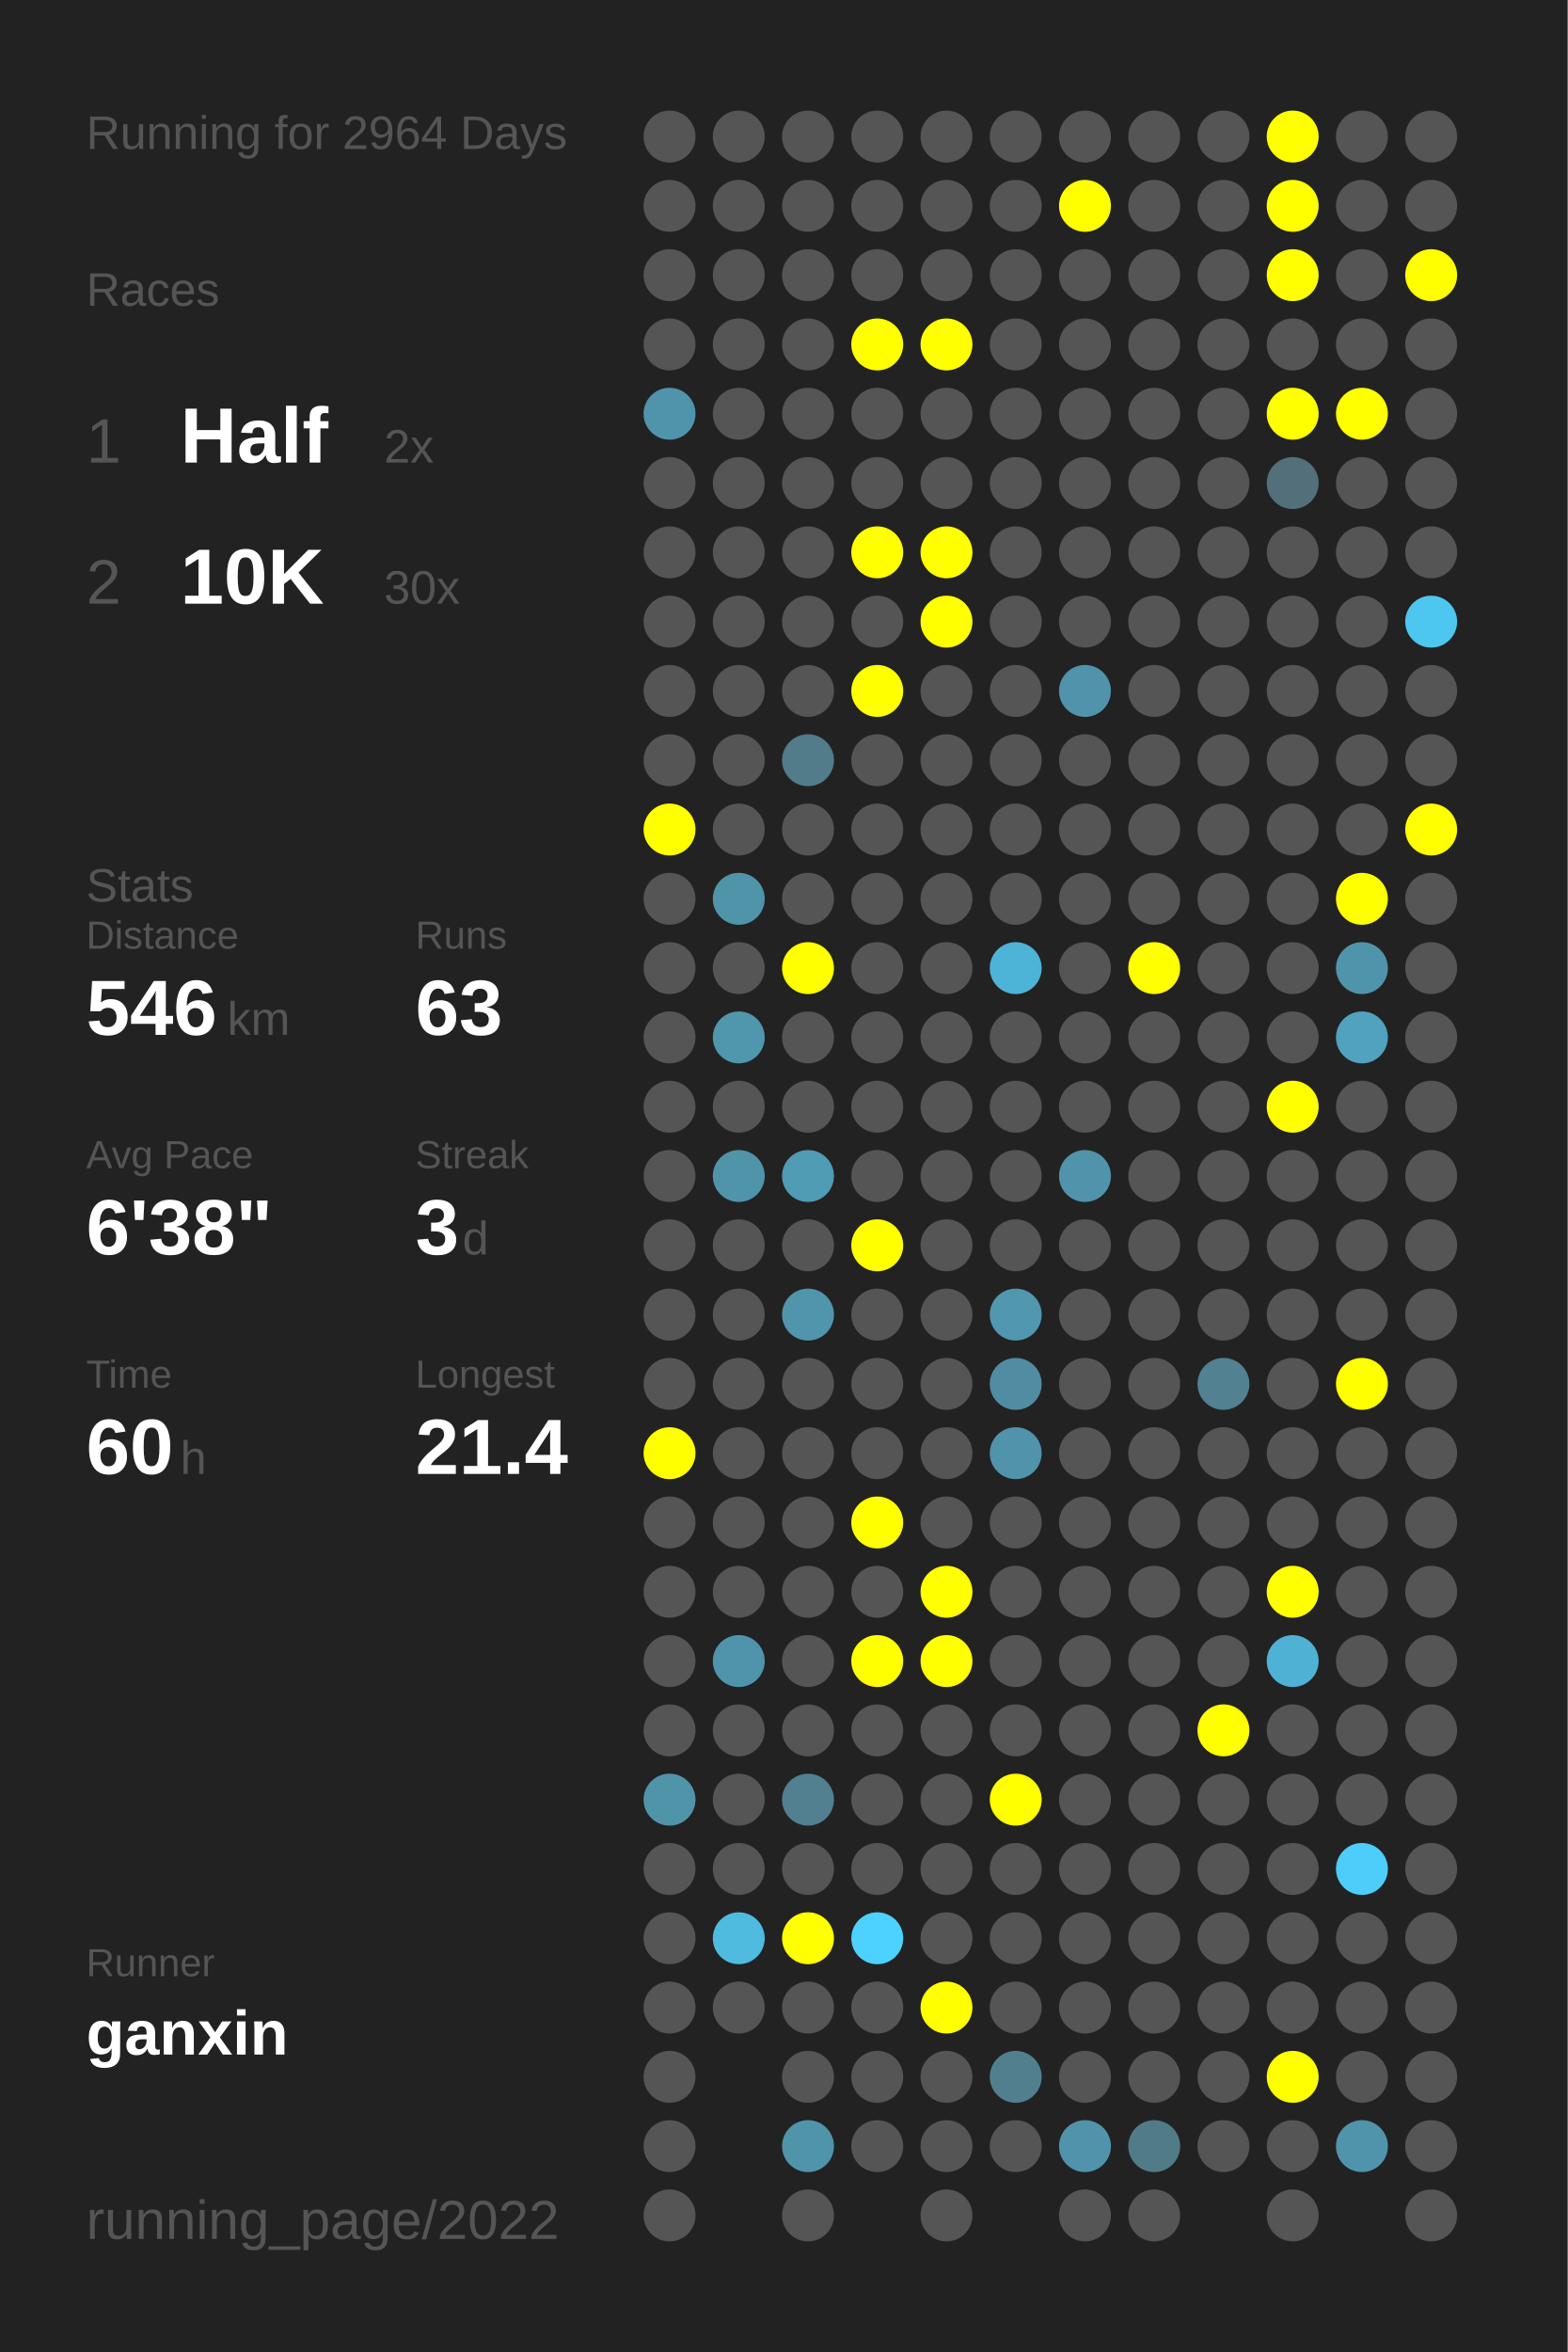
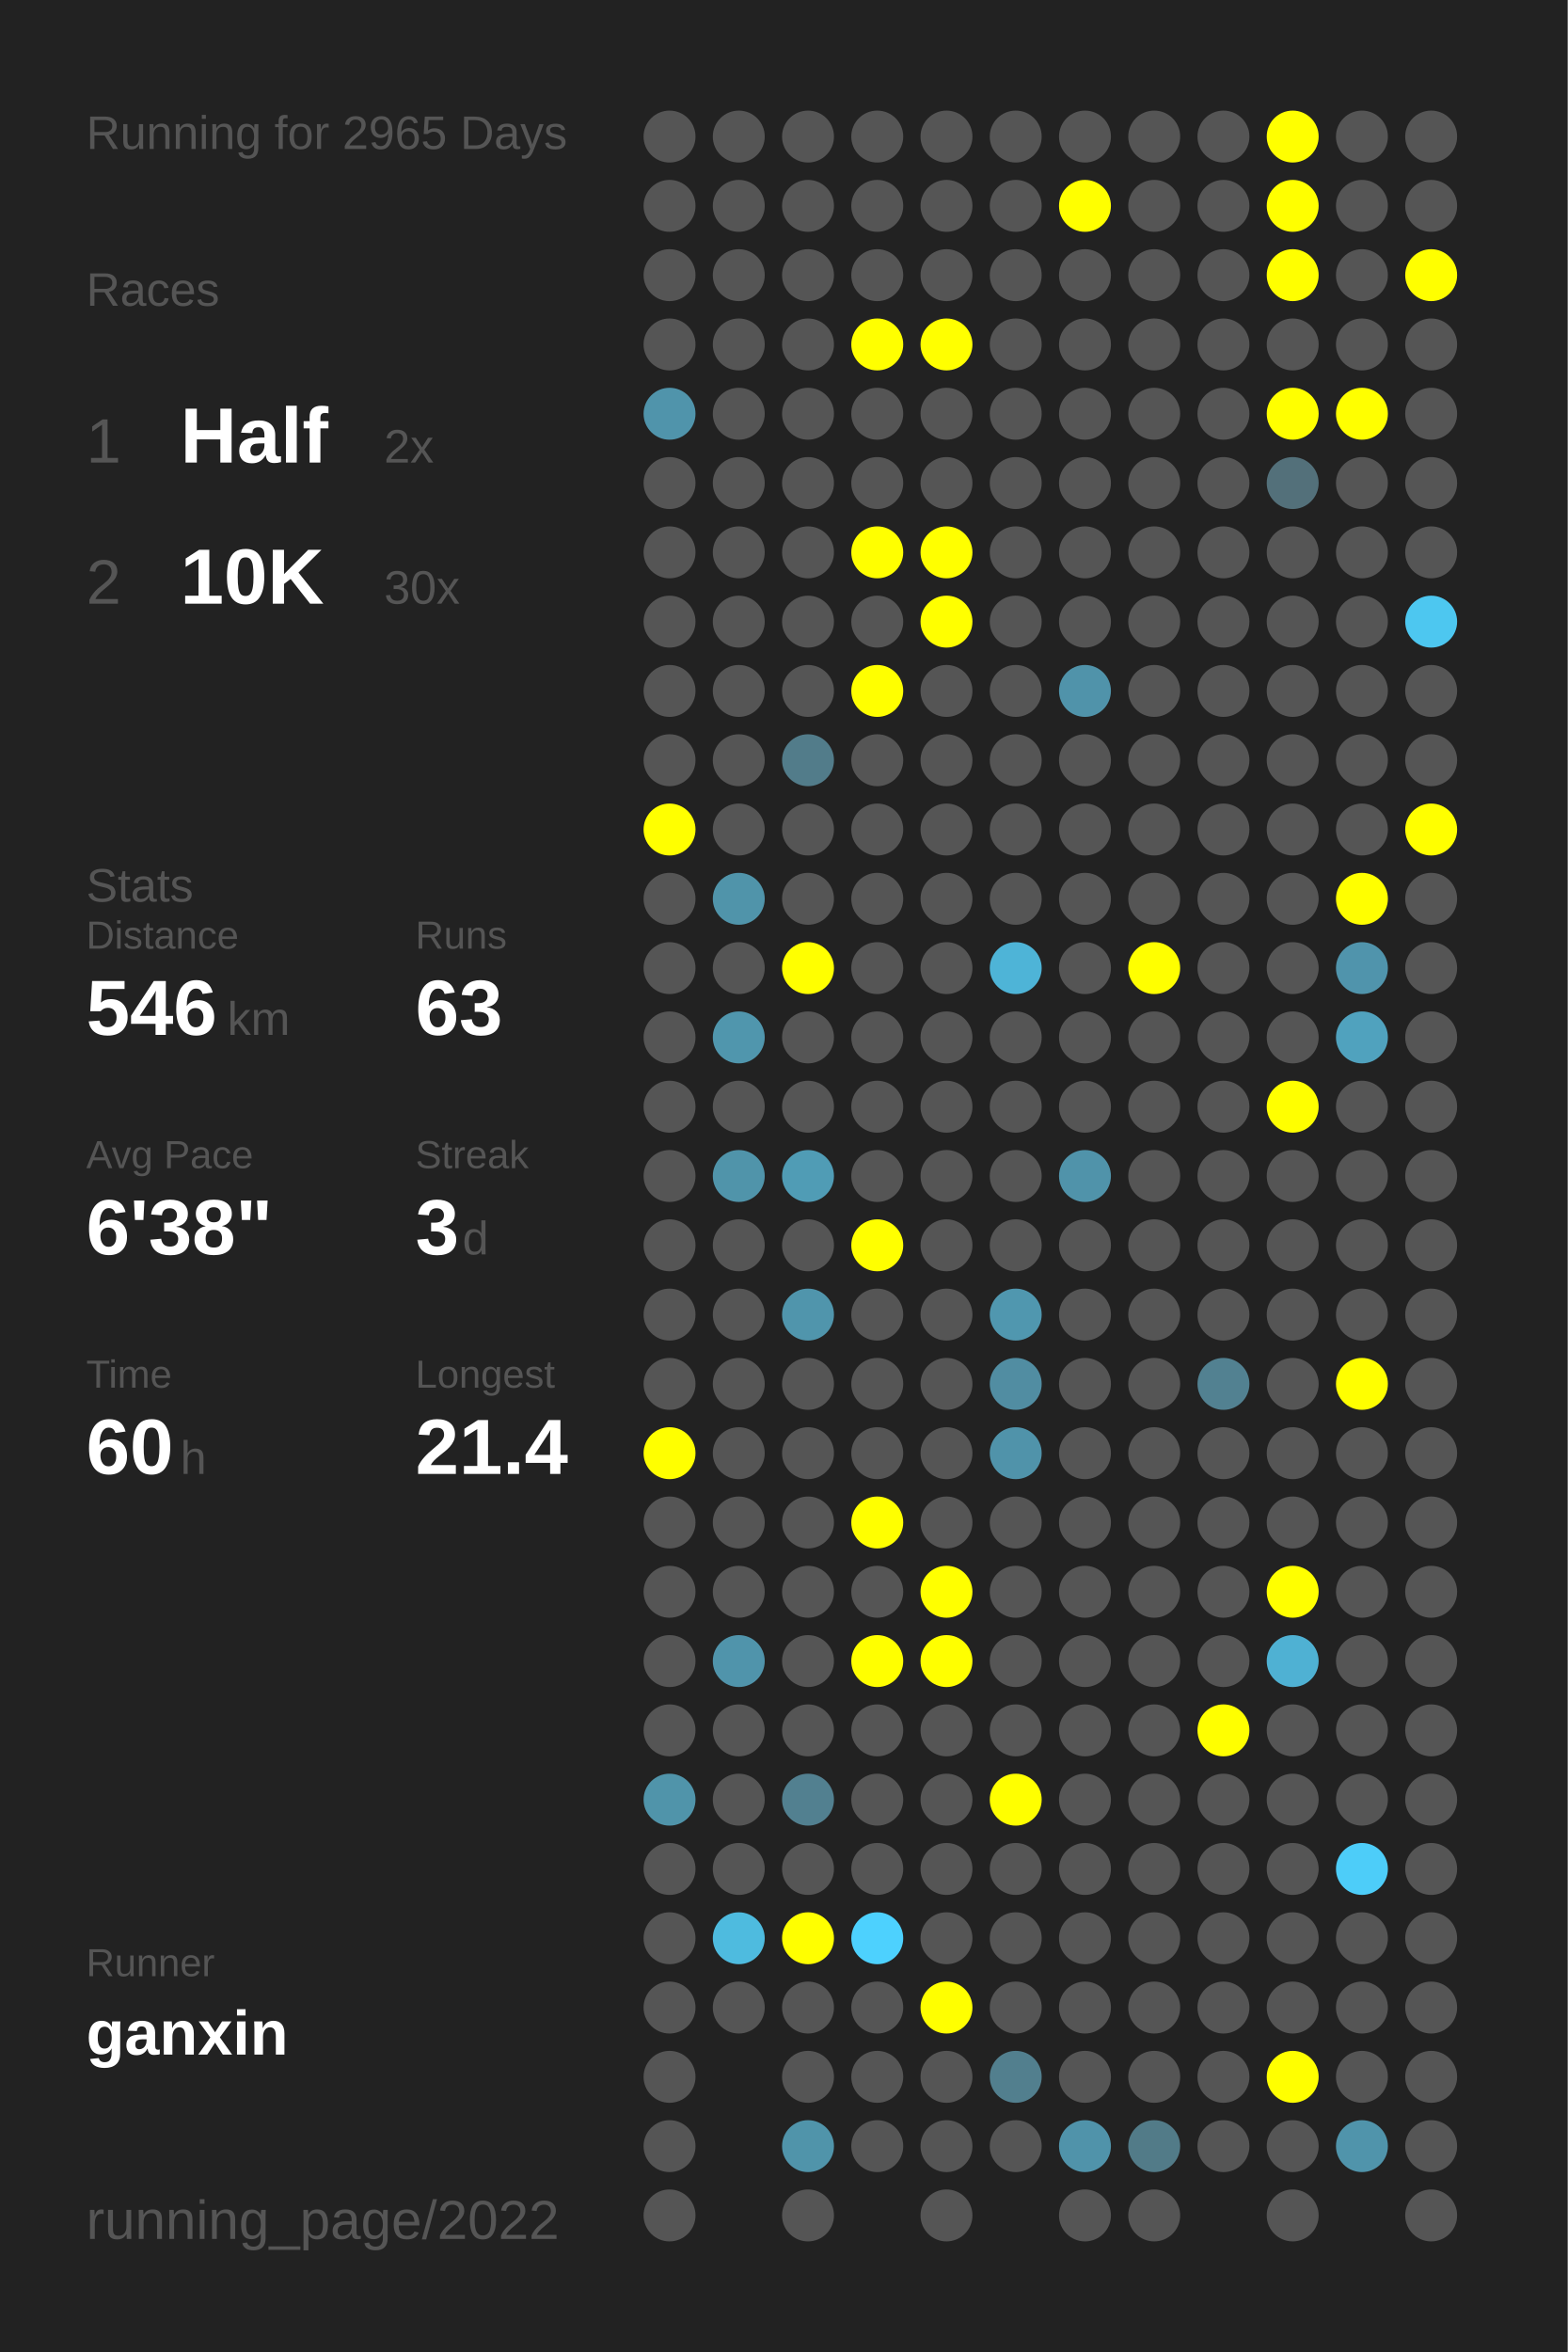
<svg xmlns="http://www.w3.org/2000/svg" baseProfile="full" height="300mm" version="1.1" viewBox="0,0,200,300" width="200mm">
  <defs />
  <rect fill="#222222" height="300" width="200" x="0" y="0" />
-   <text fill="#555555" style="font-size:6px; font-family:Arial;" x="11" y="19">Running for 2964 Days</text>
+   <text fill="#555555" style="font-size:6px; font-family:Arial;" x="11" y="19">Running for 2965 Days</text>
  <text fill="#555555" style="font-size:6px; font-family:Arial;" x="11" y="39">Races</text>
  <text fill="#555555" style="font-size:8px; font-family:Arial;" x="11" y="59">1</text>
  <text fill="#FFFFFF" style="font-size:10px; font-family:Arial; font-weight:bold;" x="23" y="59">Half</text>
  <text fill="#555555" style="font-size:6px; font-family:Arial;" x="49" y="59">2x</text>
  <text fill="#555555" style="font-size:8px; font-family:Arial;" x="11" y="77">2</text>
  <text fill="#FFFFFF" style="font-size:10px; font-family:Arial; font-weight:bold;" x="23" y="77">10K</text>
  <text fill="#555555" style="font-size:6px; font-family:Arial;" x="49" y="77">30x</text>
  <text fill="#555555" style="font-size:6px; font-family:Arial;" x="11" y="115">Stats</text>
  <text fill="#555555" style="font-size:5px; font-family:Arial;" x="11" y="121">Distance</text>
  <text fill="#FFFFFF" style="font-size:10px; font-family:Arial; font-weight:bold;" x="11" y="132">546</text>
  <text fill="#555555" style="font-size:6px; font-family:Arial;" x="29" y="132">km</text>
  <text fill="#555555" style="font-size:5px; font-family:Arial;" x="53" y="121">Runs</text>
  <text fill="#FFFFFF" style="font-size:10px; font-family:Arial; font-weight:bold;" x="53" y="132">63</text>
  <text fill="#555555" style="font-size:5px; font-family:Arial;" x="11" y="149">Avg Pace</text>
  <text fill="#FFFFFF" style="font-size:10px; font-family:Arial; font-weight:bold;" x="11" y="160">6'38"</text>
  <text fill="#555555" style="font-size:5px; font-family:Arial;" x="53" y="149">Streak</text>
  <text fill="#FFFFFF" style="font-size:10px; font-family:Arial; font-weight:bold;" x="53" y="160">3</text>
  <text fill="#555555" style="font-size:6px; font-family:Arial;" x="59" y="160">d</text>
  <text fill="#555555" style="font-size:5px; font-family:Arial;" x="11" y="177">Time</text>
  <text fill="#FFFFFF" style="font-size:10px; font-family:Arial; font-weight:bold;" x="11" y="188">60</text>
  <text fill="#555555" style="font-size:6px; font-family:Arial;" x="23" y="188">h</text>
  <text fill="#555555" style="font-size:5px; font-family:Arial;" x="53" y="177">Longest</text>
  <text fill="#FFFFFF" style="font-size:10px; font-family:Arial; font-weight:bold;" x="53" y="188">21.4</text>
  <text fill="#555555" style="font-size:5px; font-family:Arial;" x="11" y="252.065">Runner</text>
  <text fill="#FFFFFF" style="font-size:8px; font-family:Arial; font-weight:bold;" x="11" y="262.065">ganxin</text>
  <text fill="#555555" style="font-size:7px; font-family:Arial;" x="11" y="285.581">running_page/2022</text>
  <circle cx="85.417" cy="17.419" fill="#555555" r="3.312" />
  <circle cx="85.417" cy="26.258" fill="#555555" r="3.312" />
  <circle cx="85.417" cy="35.097" fill="#555555" r="3.312" />
  <circle cx="85.417" cy="43.935" fill="#555555" r="3.312" />
  <circle cx="85.417" cy="52.774" fill="#5094ab" r="3.312" />
  <circle cx="85.417" cy="61.613" fill="#555555" r="3.312" />
  <circle cx="85.417" cy="70.452" fill="#555555" r="3.312" />
  <circle cx="85.417" cy="79.29" fill="#555555" r="3.312" />
  <circle cx="85.417" cy="88.129" fill="#555555" r="3.312" />
  <circle cx="85.417" cy="96.968" fill="#555555" r="3.312" />
  <circle cx="85.417" cy="105.806" fill="#FFFF00" r="3.312" />
  <circle cx="85.417" cy="114.645" fill="#555555" r="3.312" />
  <circle cx="85.417" cy="123.484" fill="#555555" r="3.312" />
  <circle cx="85.417" cy="132.323" fill="#555555" r="3.312" />
  <circle cx="85.417" cy="141.161" fill="#555555" r="3.312" />
  <circle cx="85.417" cy="150" fill="#555555" r="3.312" />
  <circle cx="85.417" cy="158.839" fill="#555555" r="3.312" />
  <circle cx="85.417" cy="167.677" fill="#555555" r="3.312" />
  <circle cx="85.417" cy="176.516" fill="#555555" r="3.312" />
  <circle cx="85.417" cy="185.355" fill="#FFFF00" r="3.312" />
  <circle cx="85.417" cy="194.194" fill="#555555" r="3.312" />
  <circle cx="85.417" cy="203.032" fill="#555555" r="3.312" />
  <circle cx="85.417" cy="211.871" fill="#555555" r="3.312" />
  <circle cx="85.417" cy="220.71" fill="#555555" r="3.312" />
  <circle cx="85.417" cy="229.548" fill="#5094aa" r="3.312" />
  <circle cx="85.417" cy="238.387" fill="#555555" r="3.312" />
  <circle cx="85.417" cy="247.226" fill="#555555" r="3.312" />
  <circle cx="85.417" cy="256.065" fill="#555555" r="3.312" />
  <circle cx="85.417" cy="264.903" fill="#555555" r="3.312" />
  <circle cx="85.417" cy="273.742" fill="#555555" r="3.312" />
  <circle cx="85.417" cy="282.581" fill="#555555" r="3.312" />
  <circle cx="94.25" cy="17.419" fill="#555555" r="3.312" />
  <circle cx="94.25" cy="26.258" fill="#555555" r="3.312" />
  <circle cx="94.25" cy="35.097" fill="#555555" r="3.312" />
  <circle cx="94.25" cy="43.935" fill="#555555" r="3.312" />
  <circle cx="94.25" cy="52.774" fill="#555555" r="3.312" />
  <circle cx="94.25" cy="61.613" fill="#555555" r="3.312" />
  <circle cx="94.25" cy="70.452" fill="#555555" r="3.312" />
  <circle cx="94.25" cy="79.29" fill="#555555" r="3.312" />
  <circle cx="94.25" cy="88.129" fill="#555555" r="3.312" />
  <circle cx="94.25" cy="96.968" fill="#555555" r="3.312" />
  <circle cx="94.25" cy="105.806" fill="#555555" r="3.312" />
  <circle cx="94.25" cy="114.645" fill="#5094aa" r="3.312" />
  <circle cx="94.25" cy="123.484" fill="#555555" r="3.312" />
  <circle cx="94.25" cy="132.323" fill="#5096ad" r="3.312" />
  <circle cx="94.25" cy="141.161" fill="#555555" r="3.312" />
  <circle cx="94.25" cy="150" fill="#5094aa" r="3.312" />
  <circle cx="94.25" cy="158.839" fill="#555555" r="3.312" />
  <circle cx="94.25" cy="167.677" fill="#555555" r="3.312" />
  <circle cx="94.25" cy="176.516" fill="#555555" r="3.312" />
  <circle cx="94.25" cy="185.355" fill="#555555" r="3.312" />
  <circle cx="94.25" cy="194.194" fill="#555555" r="3.312" />
  <circle cx="94.25" cy="203.032" fill="#555555" r="3.312" />
  <circle cx="94.25" cy="211.871" fill="#5094ab" r="3.312" />
  <circle cx="94.25" cy="220.71" fill="#555555" r="3.312" />
  <circle cx="94.25" cy="229.548" fill="#555555" r="3.312" />
  <circle cx="94.25" cy="238.387" fill="#555555" r="3.312" />
  <circle cx="94.25" cy="247.226" fill="#4ebbdf" r="3.312" />
  <circle cx="94.25" cy="256.065" fill="#555555" r="3.312" />
  <circle cx="103.083" cy="17.419" fill="#555555" r="3.312" />
  <circle cx="103.083" cy="26.258" fill="#555555" r="3.312" />
  <circle cx="103.083" cy="35.097" fill="#555555" r="3.312" />
  <circle cx="103.083" cy="43.935" fill="#555555" r="3.312" />
  <circle cx="103.083" cy="52.774" fill="#555555" r="3.312" />
  <circle cx="103.083" cy="61.613" fill="#555555" r="3.312" />
  <circle cx="103.083" cy="70.452" fill="#555555" r="3.312" />
  <circle cx="103.083" cy="79.29" fill="#555555" r="3.312" />
  <circle cx="103.083" cy="88.129" fill="#555555" r="3.312" />
  <circle cx="103.083" cy="96.968" fill="#527c8a" r="3.312" />
  <circle cx="103.083" cy="105.806" fill="#555555" r="3.312" />
  <circle cx="103.083" cy="114.645" fill="#555555" r="3.312" />
  <circle cx="103.083" cy="123.484" fill="#FFFF00" r="3.312" />
  <circle cx="103.083" cy="132.323" fill="#555555" r="3.312" />
  <circle cx="103.083" cy="141.161" fill="#555555" r="3.312" />
  <circle cx="103.083" cy="150" fill="#509cb5" r="3.312" />
  <circle cx="103.083" cy="158.839" fill="#555555" r="3.312" />
  <circle cx="103.083" cy="167.677" fill="#5095ac" r="3.312" />
  <circle cx="103.083" cy="176.516" fill="#555555" r="3.312" />
  <circle cx="103.083" cy="185.355" fill="#555555" r="3.312" />
  <circle cx="103.083" cy="194.194" fill="#555555" r="3.312" />
  <circle cx="103.083" cy="203.032" fill="#555555" r="3.312" />
  <circle cx="103.083" cy="211.871" fill="#555555" r="3.312" />
  <circle cx="103.083" cy="220.71" fill="#555555" r="3.312" />
  <circle cx="103.083" cy="229.548" fill="#528090" r="3.312" />
  <circle cx="103.083" cy="238.387" fill="#555555" r="3.312" />
  <circle cx="103.083" cy="247.226" fill="#FFFF00" r="3.312" />
  <circle cx="103.083" cy="256.065" fill="#555555" r="3.312" />
  <circle cx="103.083" cy="264.903" fill="#555555" r="3.312" />
  <circle cx="103.083" cy="273.742" fill="#5094aa" r="3.312" />
  <circle cx="103.083" cy="282.581" fill="#555555" r="3.312" />
  <circle cx="111.917" cy="17.419" fill="#555555" r="3.312" />
  <circle cx="111.917" cy="26.258" fill="#555555" r="3.312" />
  <circle cx="111.917" cy="35.097" fill="#555555" r="3.312" />
  <circle cx="111.917" cy="43.935" fill="#FFFF00" r="3.312" />
  <circle cx="111.917" cy="52.774" fill="#555555" r="3.312" />
  <circle cx="111.917" cy="61.613" fill="#555555" r="3.312" />
  <circle cx="111.917" cy="70.452" fill="#FFFF00" r="3.312" />
  <circle cx="111.917" cy="79.29" fill="#555555" r="3.312" />
  <circle cx="111.917" cy="88.129" fill="#FFFF00" r="3.312" />
  <circle cx="111.917" cy="96.968" fill="#555555" r="3.312" />
  <circle cx="111.917" cy="105.806" fill="#555555" r="3.312" />
  <circle cx="111.917" cy="114.645" fill="#555555" r="3.312" />
  <circle cx="111.917" cy="123.484" fill="#555555" r="3.312" />
  <circle cx="111.917" cy="132.323" fill="#555555" r="3.312" />
  <circle cx="111.917" cy="141.161" fill="#555555" r="3.312" />
  <circle cx="111.917" cy="150" fill="#555555" r="3.312" />
  <circle cx="111.917" cy="158.839" fill="#FFFF00" r="3.312" />
  <circle cx="111.917" cy="167.677" fill="#555555" r="3.312" />
  <circle cx="111.917" cy="176.516" fill="#555555" r="3.312" />
  <circle cx="111.917" cy="185.355" fill="#555555" r="3.312" />
  <circle cx="111.917" cy="194.194" fill="#FFFF00" r="3.312" />
  <circle cx="111.917" cy="203.032" fill="#555555" r="3.312" />
  <circle cx="111.917" cy="211.871" fill="#FFFF00" r="3.312" />
  <circle cx="111.917" cy="220.71" fill="#555555" r="3.312" />
  <circle cx="111.917" cy="229.548" fill="#555555" r="3.312" />
  <circle cx="111.917" cy="238.387" fill="#555555" r="3.312" />
  <circle cx="111.917" cy="247.226" fill="#4dd1fe" r="3.312" />
  <circle cx="111.917" cy="256.065" fill="#555555" r="3.312" />
  <circle cx="111.917" cy="264.903" fill="#555555" r="3.312" />
  <circle cx="111.917" cy="273.742" fill="#555555" r="3.312" />
  <circle cx="120.75" cy="17.419" fill="#555555" r="3.312" />
  <circle cx="120.75" cy="26.258" fill="#555555" r="3.312" />
  <circle cx="120.75" cy="35.097" fill="#555555" r="3.312" />
  <circle cx="120.75" cy="43.935" fill="#FFFF00" r="3.312" />
  <circle cx="120.75" cy="52.774" fill="#555555" r="3.312" />
  <circle cx="120.75" cy="61.613" fill="#555555" r="3.312" />
  <circle cx="120.75" cy="70.452" fill="#FFFF00" r="3.312" />
  <circle cx="120.75" cy="79.29" fill="#FFFF00" r="3.312" />
  <circle cx="120.75" cy="88.129" fill="#555555" r="3.312" />
  <circle cx="120.75" cy="96.968" fill="#555555" r="3.312" />
  <circle cx="120.75" cy="105.806" fill="#555555" r="3.312" />
  <circle cx="120.75" cy="114.645" fill="#555555" r="3.312" />
  <circle cx="120.75" cy="123.484" fill="#555555" r="3.312" />
  <circle cx="120.75" cy="132.323" fill="#555555" r="3.312" />
  <circle cx="120.75" cy="141.161" fill="#555555" r="3.312" />
  <circle cx="120.75" cy="150" fill="#555555" r="3.312" />
  <circle cx="120.75" cy="158.839" fill="#555555" r="3.312" />
  <circle cx="120.75" cy="167.677" fill="#555555" r="3.312" />
  <circle cx="120.75" cy="176.516" fill="#555555" r="3.312" />
  <circle cx="120.75" cy="185.355" fill="#555555" r="3.312" />
  <circle cx="120.75" cy="194.194" fill="#555555" r="3.312" />
  <circle cx="120.75" cy="203.032" fill="#FFFF00" r="3.312" />
  <circle cx="120.75" cy="211.871" fill="#FFFF00" r="3.312" />
  <circle cx="120.75" cy="220.71" fill="#555555" r="3.312" />
  <circle cx="120.75" cy="229.548" fill="#555555" r="3.312" />
  <circle cx="120.75" cy="238.387" fill="#555555" r="3.312" />
  <circle cx="120.75" cy="247.226" fill="#555555" r="3.312" />
  <circle cx="120.75" cy="256.065" fill="#FFFF00" r="3.312" />
  <circle cx="120.75" cy="264.903" fill="#555555" r="3.312" />
  <circle cx="120.75" cy="273.742" fill="#555555" r="3.312" />
  <circle cx="120.75" cy="282.581" fill="#555555" r="3.312" />
  <circle cx="129.583" cy="17.419" fill="#555555" r="3.312" />
  <circle cx="129.583" cy="26.258" fill="#555555" r="3.312" />
  <circle cx="129.583" cy="35.097" fill="#555555" r="3.312" />
  <circle cx="129.583" cy="43.935" fill="#555555" r="3.312" />
  <circle cx="129.583" cy="52.774" fill="#555555" r="3.312" />
  <circle cx="129.583" cy="61.613" fill="#555555" r="3.312" />
  <circle cx="129.583" cy="70.452" fill="#555555" r="3.312" />
  <circle cx="129.583" cy="79.29" fill="#555555" r="3.312" />
  <circle cx="129.583" cy="88.129" fill="#555555" r="3.312" />
  <circle cx="129.583" cy="96.968" fill="#555555" r="3.312" />
  <circle cx="129.583" cy="105.806" fill="#555555" r="3.312" />
  <circle cx="129.583" cy="114.645" fill="#555555" r="3.312" />
  <circle cx="129.583" cy="123.484" fill="#4eb4d7" r="3.312" />
  <circle cx="129.583" cy="132.323" fill="#555555" r="3.312" />
  <circle cx="129.583" cy="141.161" fill="#555555" r="3.312" />
  <circle cx="129.583" cy="150" fill="#555555" r="3.312" />
  <circle cx="129.583" cy="158.839" fill="#555555" r="3.312" />
  <circle cx="129.583" cy="167.677" fill="#5097af" r="3.312" />
  <circle cx="129.583" cy="176.516" fill="#518da2" r="3.312" />
  <circle cx="129.583" cy="185.355" fill="#5093aa" r="3.312" />
  <circle cx="129.583" cy="194.194" fill="#555555" r="3.312" />
  <circle cx="129.583" cy="203.032" fill="#555555" r="3.312" />
  <circle cx="129.583" cy="211.871" fill="#555555" r="3.312" />
  <circle cx="129.583" cy="220.71" fill="#555555" r="3.312" />
  <circle cx="129.583" cy="229.548" fill="#FFFF00" r="3.312" />
  <circle cx="129.583" cy="238.387" fill="#555555" r="3.312" />
  <circle cx="129.583" cy="247.226" fill="#555555" r="3.312" />
  <circle cx="129.583" cy="256.065" fill="#555555" r="3.312" />
  <circle cx="129.583" cy="264.903" fill="#527f8e" r="3.312" />
  <circle cx="129.583" cy="273.742" fill="#555555" r="3.312" />
  <circle cx="138.417" cy="17.419" fill="#555555" r="3.312" />
  <circle cx="138.417" cy="26.258" fill="#FFFF00" r="3.312" />
  <circle cx="138.417" cy="35.097" fill="#555555" r="3.312" />
  <circle cx="138.417" cy="43.935" fill="#555555" r="3.312" />
  <circle cx="138.417" cy="52.774" fill="#555555" r="3.312" />
  <circle cx="138.417" cy="61.613" fill="#555555" r="3.312" />
  <circle cx="138.417" cy="70.452" fill="#555555" r="3.312" />
  <circle cx="138.417" cy="79.29" fill="#555555" r="3.312" />
  <circle cx="138.417" cy="88.129" fill="#5093aa" r="3.312" />
  <circle cx="138.417" cy="96.968" fill="#555555" r="3.312" />
  <circle cx="138.417" cy="105.806" fill="#555555" r="3.312" />
  <circle cx="138.417" cy="114.645" fill="#555555" r="3.312" />
  <circle cx="138.417" cy="123.484" fill="#555555" r="3.312" />
  <circle cx="138.417" cy="132.323" fill="#555555" r="3.312" />
  <circle cx="138.417" cy="141.161" fill="#555555" r="3.312" />
  <circle cx="138.417" cy="150" fill="#5093aa" r="3.312" />
  <circle cx="138.417" cy="158.839" fill="#555555" r="3.312" />
  <circle cx="138.417" cy="167.677" fill="#555555" r="3.312" />
  <circle cx="138.417" cy="176.516" fill="#555555" r="3.312" />
  <circle cx="138.417" cy="185.355" fill="#555555" r="3.312" />
  <circle cx="138.417" cy="194.194" fill="#555555" r="3.312" />
  <circle cx="138.417" cy="203.032" fill="#555555" r="3.312" />
  <circle cx="138.417" cy="211.871" fill="#555555" r="3.312" />
  <circle cx="138.417" cy="220.71" fill="#555555" r="3.312" />
  <circle cx="138.417" cy="229.548" fill="#555555" r="3.312" />
  <circle cx="138.417" cy="238.387" fill="#555555" r="3.312" />
  <circle cx="138.417" cy="247.226" fill="#555555" r="3.312" />
  <circle cx="138.417" cy="256.065" fill="#555555" r="3.312" />
  <circle cx="138.417" cy="264.903" fill="#555555" r="3.312" />
  <circle cx="138.417" cy="273.742" fill="#5093aa" r="3.312" />
  <circle cx="138.417" cy="282.581" fill="#555555" r="3.312" />
  <circle cx="147.25" cy="17.419" fill="#555555" r="3.312" />
  <circle cx="147.25" cy="26.258" fill="#555555" r="3.312" />
  <circle cx="147.25" cy="35.097" fill="#555555" r="3.312" />
  <circle cx="147.25" cy="43.935" fill="#555555" r="3.312" />
  <circle cx="147.25" cy="52.774" fill="#555555" r="3.312" />
  <circle cx="147.25" cy="61.613" fill="#555555" r="3.312" />
  <circle cx="147.25" cy="70.452" fill="#555555" r="3.312" />
  <circle cx="147.25" cy="79.29" fill="#555555" r="3.312" />
  <circle cx="147.25" cy="88.129" fill="#555555" r="3.312" />
  <circle cx="147.25" cy="96.968" fill="#555555" r="3.312" />
  <circle cx="147.25" cy="105.806" fill="#555555" r="3.312" />
  <circle cx="147.25" cy="114.645" fill="#555555" r="3.312" />
  <circle cx="147.25" cy="123.484" fill="#FFFF00" r="3.312" />
  <circle cx="147.25" cy="132.323" fill="#555555" r="3.312" />
  <circle cx="147.25" cy="141.161" fill="#555555" r="3.312" />
  <circle cx="147.25" cy="150" fill="#555555" r="3.312" />
  <circle cx="147.25" cy="158.839" fill="#555555" r="3.312" />
  <circle cx="147.25" cy="167.677" fill="#555555" r="3.312" />
  <circle cx="147.25" cy="176.516" fill="#555555" r="3.312" />
  <circle cx="147.25" cy="185.355" fill="#555555" r="3.312" />
  <circle cx="147.25" cy="194.194" fill="#555555" r="3.312" />
  <circle cx="147.25" cy="203.032" fill="#555555" r="3.312" />
  <circle cx="147.25" cy="211.871" fill="#555555" r="3.312" />
  <circle cx="147.25" cy="220.71" fill="#555555" r="3.312" />
  <circle cx="147.25" cy="229.548" fill="#555555" r="3.312" />
  <circle cx="147.25" cy="238.387" fill="#555555" r="3.312" />
  <circle cx="147.25" cy="247.226" fill="#555555" r="3.312" />
  <circle cx="147.25" cy="256.065" fill="#555555" r="3.312" />
  <circle cx="147.25" cy="264.903" fill="#555555" r="3.312" />
  <circle cx="147.25" cy="273.742" fill="#527b88" r="3.312" />
  <circle cx="147.25" cy="282.581" fill="#555555" r="3.312" />
  <circle cx="156.083" cy="17.419" fill="#555555" r="3.312" />
  <circle cx="156.083" cy="26.258" fill="#555555" r="3.312" />
  <circle cx="156.083" cy="35.097" fill="#555555" r="3.312" />
  <circle cx="156.083" cy="43.935" fill="#555555" r="3.312" />
  <circle cx="156.083" cy="52.774" fill="#555555" r="3.312" />
  <circle cx="156.083" cy="61.613" fill="#555555" r="3.312" />
  <circle cx="156.083" cy="70.452" fill="#555555" r="3.312" />
  <circle cx="156.083" cy="79.29" fill="#555555" r="3.312" />
  <circle cx="156.083" cy="88.129" fill="#555555" r="3.312" />
  <circle cx="156.083" cy="96.968" fill="#555555" r="3.312" />
  <circle cx="156.083" cy="105.806" fill="#555555" r="3.312" />
  <circle cx="156.083" cy="114.645" fill="#555555" r="3.312" />
  <circle cx="156.083" cy="123.484" fill="#555555" r="3.312" />
  <circle cx="156.083" cy="132.323" fill="#555555" r="3.312" />
  <circle cx="156.083" cy="141.161" fill="#555555" r="3.312" />
  <circle cx="156.083" cy="150" fill="#555555" r="3.312" />
  <circle cx="156.083" cy="158.839" fill="#555555" r="3.312" />
  <circle cx="156.083" cy="167.677" fill="#555555" r="3.312" />
  <circle cx="156.083" cy="176.516" fill="#528191" r="3.312" />
  <circle cx="156.083" cy="185.355" fill="#555555" r="3.312" />
  <circle cx="156.083" cy="194.194" fill="#555555" r="3.312" />
  <circle cx="156.083" cy="203.032" fill="#555555" r="3.312" />
  <circle cx="156.083" cy="211.871" fill="#555555" r="3.312" />
  <circle cx="156.083" cy="220.71" fill="#FFFF00" r="3.312" />
  <circle cx="156.083" cy="229.548" fill="#555555" r="3.312" />
  <circle cx="156.083" cy="238.387" fill="#555555" r="3.312" />
  <circle cx="156.083" cy="247.226" fill="#555555" r="3.312" />
  <circle cx="156.083" cy="256.065" fill="#555555" r="3.312" />
  <circle cx="156.083" cy="264.903" fill="#555555" r="3.312" />
  <circle cx="156.083" cy="273.742" fill="#555555" r="3.312" />
  <circle cx="164.917" cy="17.419" fill="#FFFF00" r="3.312" />
  <circle cx="164.917" cy="26.258" fill="#FFFF00" r="3.312" />
  <circle cx="164.917" cy="35.097" fill="#FFFF00" r="3.312" />
  <circle cx="164.917" cy="43.935" fill="#555555" r="3.312" />
  <circle cx="164.917" cy="52.774" fill="#FFFF00" r="3.312" />
  <circle cx="164.917" cy="61.613" fill="#53707a" r="3.312" />
  <circle cx="164.917" cy="70.452" fill="#555555" r="3.312" />
  <circle cx="164.917" cy="79.29" fill="#555555" r="3.312" />
  <circle cx="164.917" cy="88.129" fill="#555555" r="3.312" />
  <circle cx="164.917" cy="96.968" fill="#555555" r="3.312" />
  <circle cx="164.917" cy="105.806" fill="#555555" r="3.312" />
  <circle cx="164.917" cy="114.645" fill="#555555" r="3.312" />
  <circle cx="164.917" cy="123.484" fill="#555555" r="3.312" />
  <circle cx="164.917" cy="132.323" fill="#555555" r="3.312" />
  <circle cx="164.917" cy="141.161" fill="#FFFF00" r="3.312" />
  <circle cx="164.917" cy="150" fill="#555555" r="3.312" />
  <circle cx="164.917" cy="158.839" fill="#555555" r="3.312" />
  <circle cx="164.917" cy="167.677" fill="#555555" r="3.312" />
  <circle cx="164.917" cy="176.516" fill="#555555" r="3.312" />
  <circle cx="164.917" cy="185.355" fill="#555555" r="3.312" />
  <circle cx="164.917" cy="194.194" fill="#555555" r="3.312" />
  <circle cx="164.917" cy="203.032" fill="#FFFF00" r="3.312" />
  <circle cx="164.917" cy="211.871" fill="#4fb1d3" r="3.312" />
  <circle cx="164.917" cy="220.71" fill="#555555" r="3.312" />
  <circle cx="164.917" cy="229.548" fill="#555555" r="3.312" />
  <circle cx="164.917" cy="238.387" fill="#555555" r="3.312" />
  <circle cx="164.917" cy="247.226" fill="#555555" r="3.312" />
  <circle cx="164.917" cy="256.065" fill="#555555" r="3.312" />
  <circle cx="164.917" cy="264.903" fill="#FFFF00" r="3.312" />
  <circle cx="164.917" cy="273.742" fill="#555555" r="3.312" />
  <circle cx="164.917" cy="282.581" fill="#555555" r="3.312" />
  <circle cx="173.75" cy="17.419" fill="#555555" r="3.312" />
  <circle cx="173.75" cy="26.258" fill="#555555" r="3.312" />
  <circle cx="173.75" cy="35.097" fill="#555555" r="3.312" />
  <circle cx="173.75" cy="43.935" fill="#555555" r="3.312" />
  <circle cx="173.75" cy="52.774" fill="#FFFF00" r="3.312" />
  <circle cx="173.75" cy="61.613" fill="#555555" r="3.312" />
  <circle cx="173.75" cy="70.452" fill="#555555" r="3.312" />
  <circle cx="173.75" cy="79.29" fill="#555555" r="3.312" />
  <circle cx="173.75" cy="88.129" fill="#555555" r="3.312" />
  <circle cx="173.75" cy="96.968" fill="#555555" r="3.312" />
  <circle cx="173.75" cy="105.806" fill="#555555" r="3.312" />
  <circle cx="173.75" cy="114.645" fill="#FFFF00" r="3.312" />
  <circle cx="173.75" cy="123.484" fill="#5094ac" r="3.312" />
  <circle cx="173.75" cy="132.323" fill="#50a2be" r="3.312" />
  <circle cx="173.75" cy="141.161" fill="#555555" r="3.312" />
  <circle cx="173.75" cy="150" fill="#555555" r="3.312" />
  <circle cx="173.75" cy="158.839" fill="#555555" r="3.312" />
  <circle cx="173.75" cy="167.677" fill="#555555" r="3.312" />
  <circle cx="173.75" cy="176.516" fill="#FFFF00" r="3.312" />
  <circle cx="173.75" cy="185.355" fill="#555555" r="3.312" />
  <circle cx="173.75" cy="194.194" fill="#555555" r="3.312" />
  <circle cx="173.75" cy="203.032" fill="#555555" r="3.312" />
  <circle cx="173.75" cy="211.871" fill="#555555" r="3.312" />
  <circle cx="173.75" cy="220.71" fill="#555555" r="3.312" />
  <circle cx="173.75" cy="229.548" fill="#555555" r="3.312" />
  <circle cx="173.75" cy="238.387" fill="#4dcdf9" r="3.312" />
  <circle cx="173.75" cy="247.226" fill="#555555" r="3.312" />
  <circle cx="173.75" cy="256.065" fill="#555555" r="3.312" />
  <circle cx="173.75" cy="264.903" fill="#555555" r="3.312" />
  <circle cx="173.75" cy="273.742" fill="#5094ab" r="3.312" />
  <circle cx="182.583" cy="17.419" fill="#555555" r="3.312" />
  <circle cx="182.583" cy="26.258" fill="#555555" r="3.312" />
  <circle cx="182.583" cy="35.097" fill="#FFFF00" r="3.312" />
  <circle cx="182.583" cy="43.935" fill="#555555" r="3.312" />
  <circle cx="182.583" cy="52.774" fill="#555555" r="3.312" />
  <circle cx="182.583" cy="61.613" fill="#555555" r="3.312" />
  <circle cx="182.583" cy="70.452" fill="#555555" r="3.312" />
  <circle cx="182.583" cy="79.29" fill="#4dc7f0" r="3.312" />
  <circle cx="182.583" cy="88.129" fill="#555555" r="3.312" />
  <circle cx="182.583" cy="96.968" fill="#555555" r="3.312" />
  <circle cx="182.583" cy="105.806" fill="#FFFF00" r="3.312" />
  <circle cx="182.583" cy="114.645" fill="#555555" r="3.312" />
  <circle cx="182.583" cy="123.484" fill="#555555" r="3.312" />
  <circle cx="182.583" cy="132.323" fill="#555555" r="3.312" />
  <circle cx="182.583" cy="141.161" fill="#555555" r="3.312" />
  <circle cx="182.583" cy="150" fill="#555555" r="3.312" />
  <circle cx="182.583" cy="158.839" fill="#555555" r="3.312" />
  <circle cx="182.583" cy="167.677" fill="#555555" r="3.312" />
  <circle cx="182.583" cy="176.516" fill="#555555" r="3.312" />
  <circle cx="182.583" cy="185.355" fill="#555555" r="3.312" />
  <circle cx="182.583" cy="194.194" fill="#555555" r="3.312" />
  <circle cx="182.583" cy="203.032" fill="#555555" r="3.312" />
  <circle cx="182.583" cy="211.871" fill="#555555" r="3.312" />
  <circle cx="182.583" cy="220.71" fill="#555555" r="3.312" />
  <circle cx="182.583" cy="229.548" fill="#555555" r="3.312" />
  <circle cx="182.583" cy="238.387" fill="#555555" r="3.312" />
  <circle cx="182.583" cy="247.226" fill="#555555" r="3.312" />
  <circle cx="182.583" cy="256.065" fill="#555555" r="3.312" />
  <circle cx="182.583" cy="264.903" fill="#555555" r="3.312" />
  <circle cx="182.583" cy="273.742" fill="#555555" r="3.312" />
  <circle cx="182.583" cy="282.581" fill="#555555" r="3.312" />
</svg>
